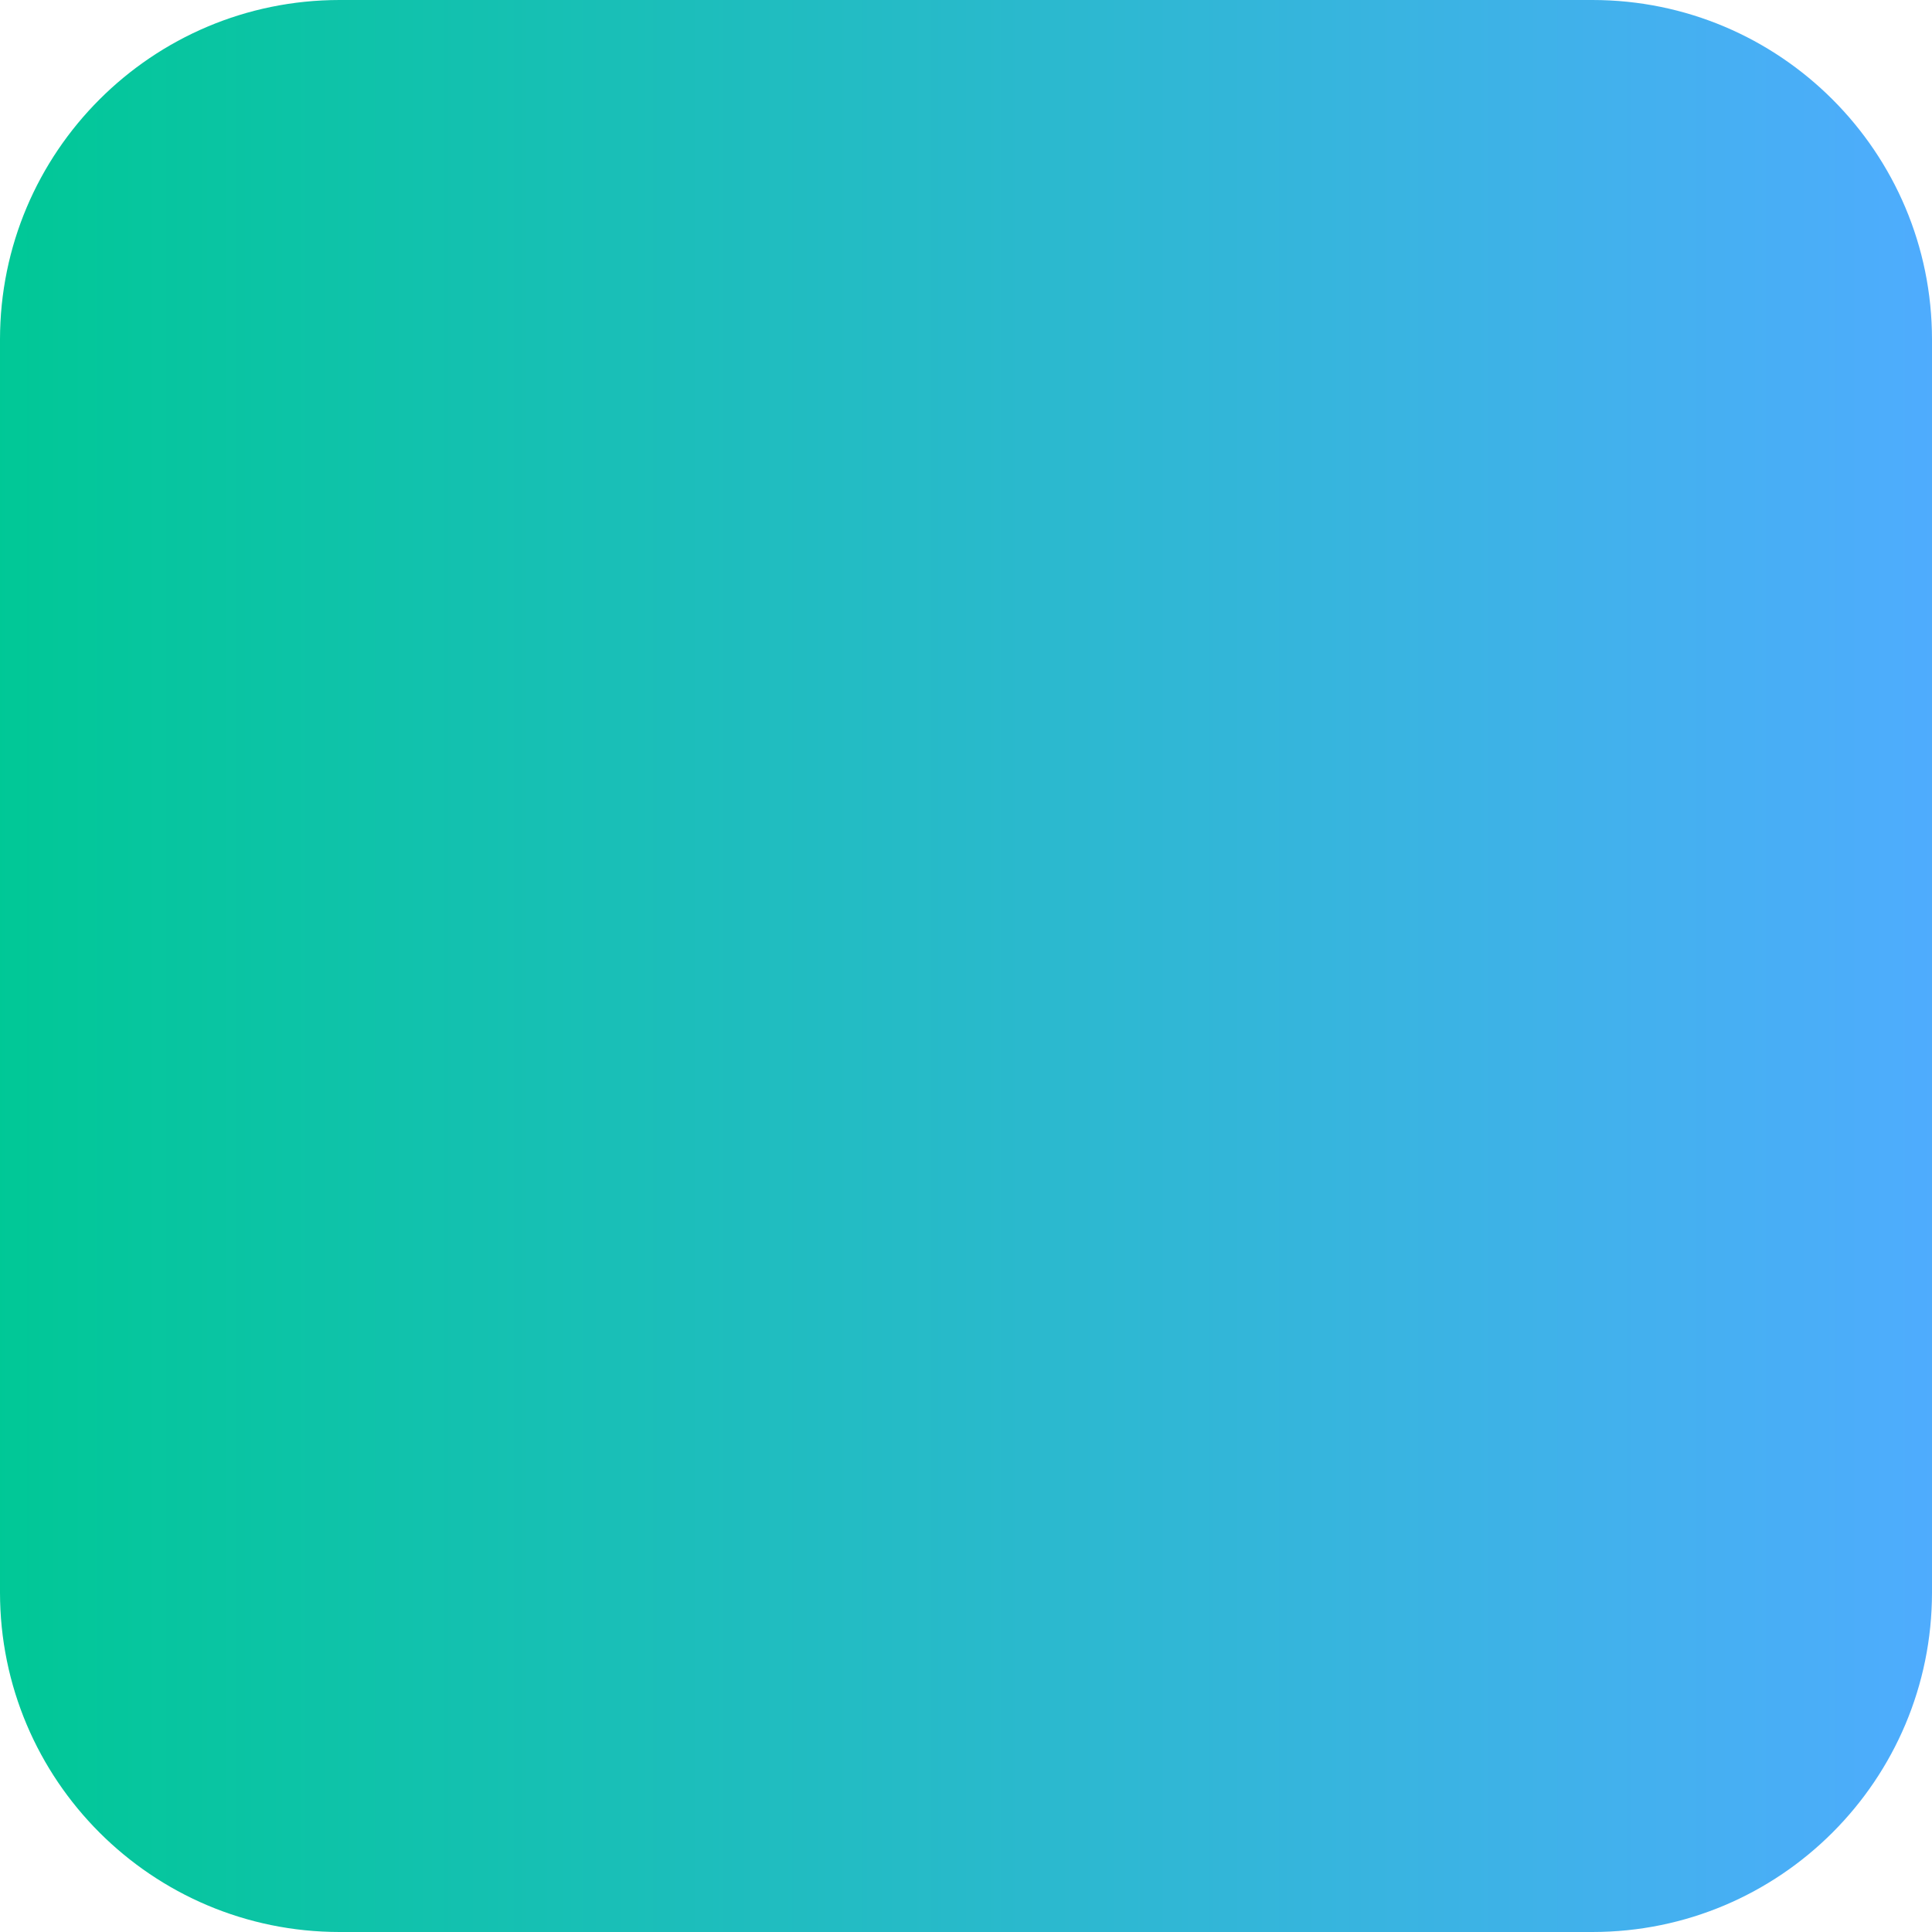
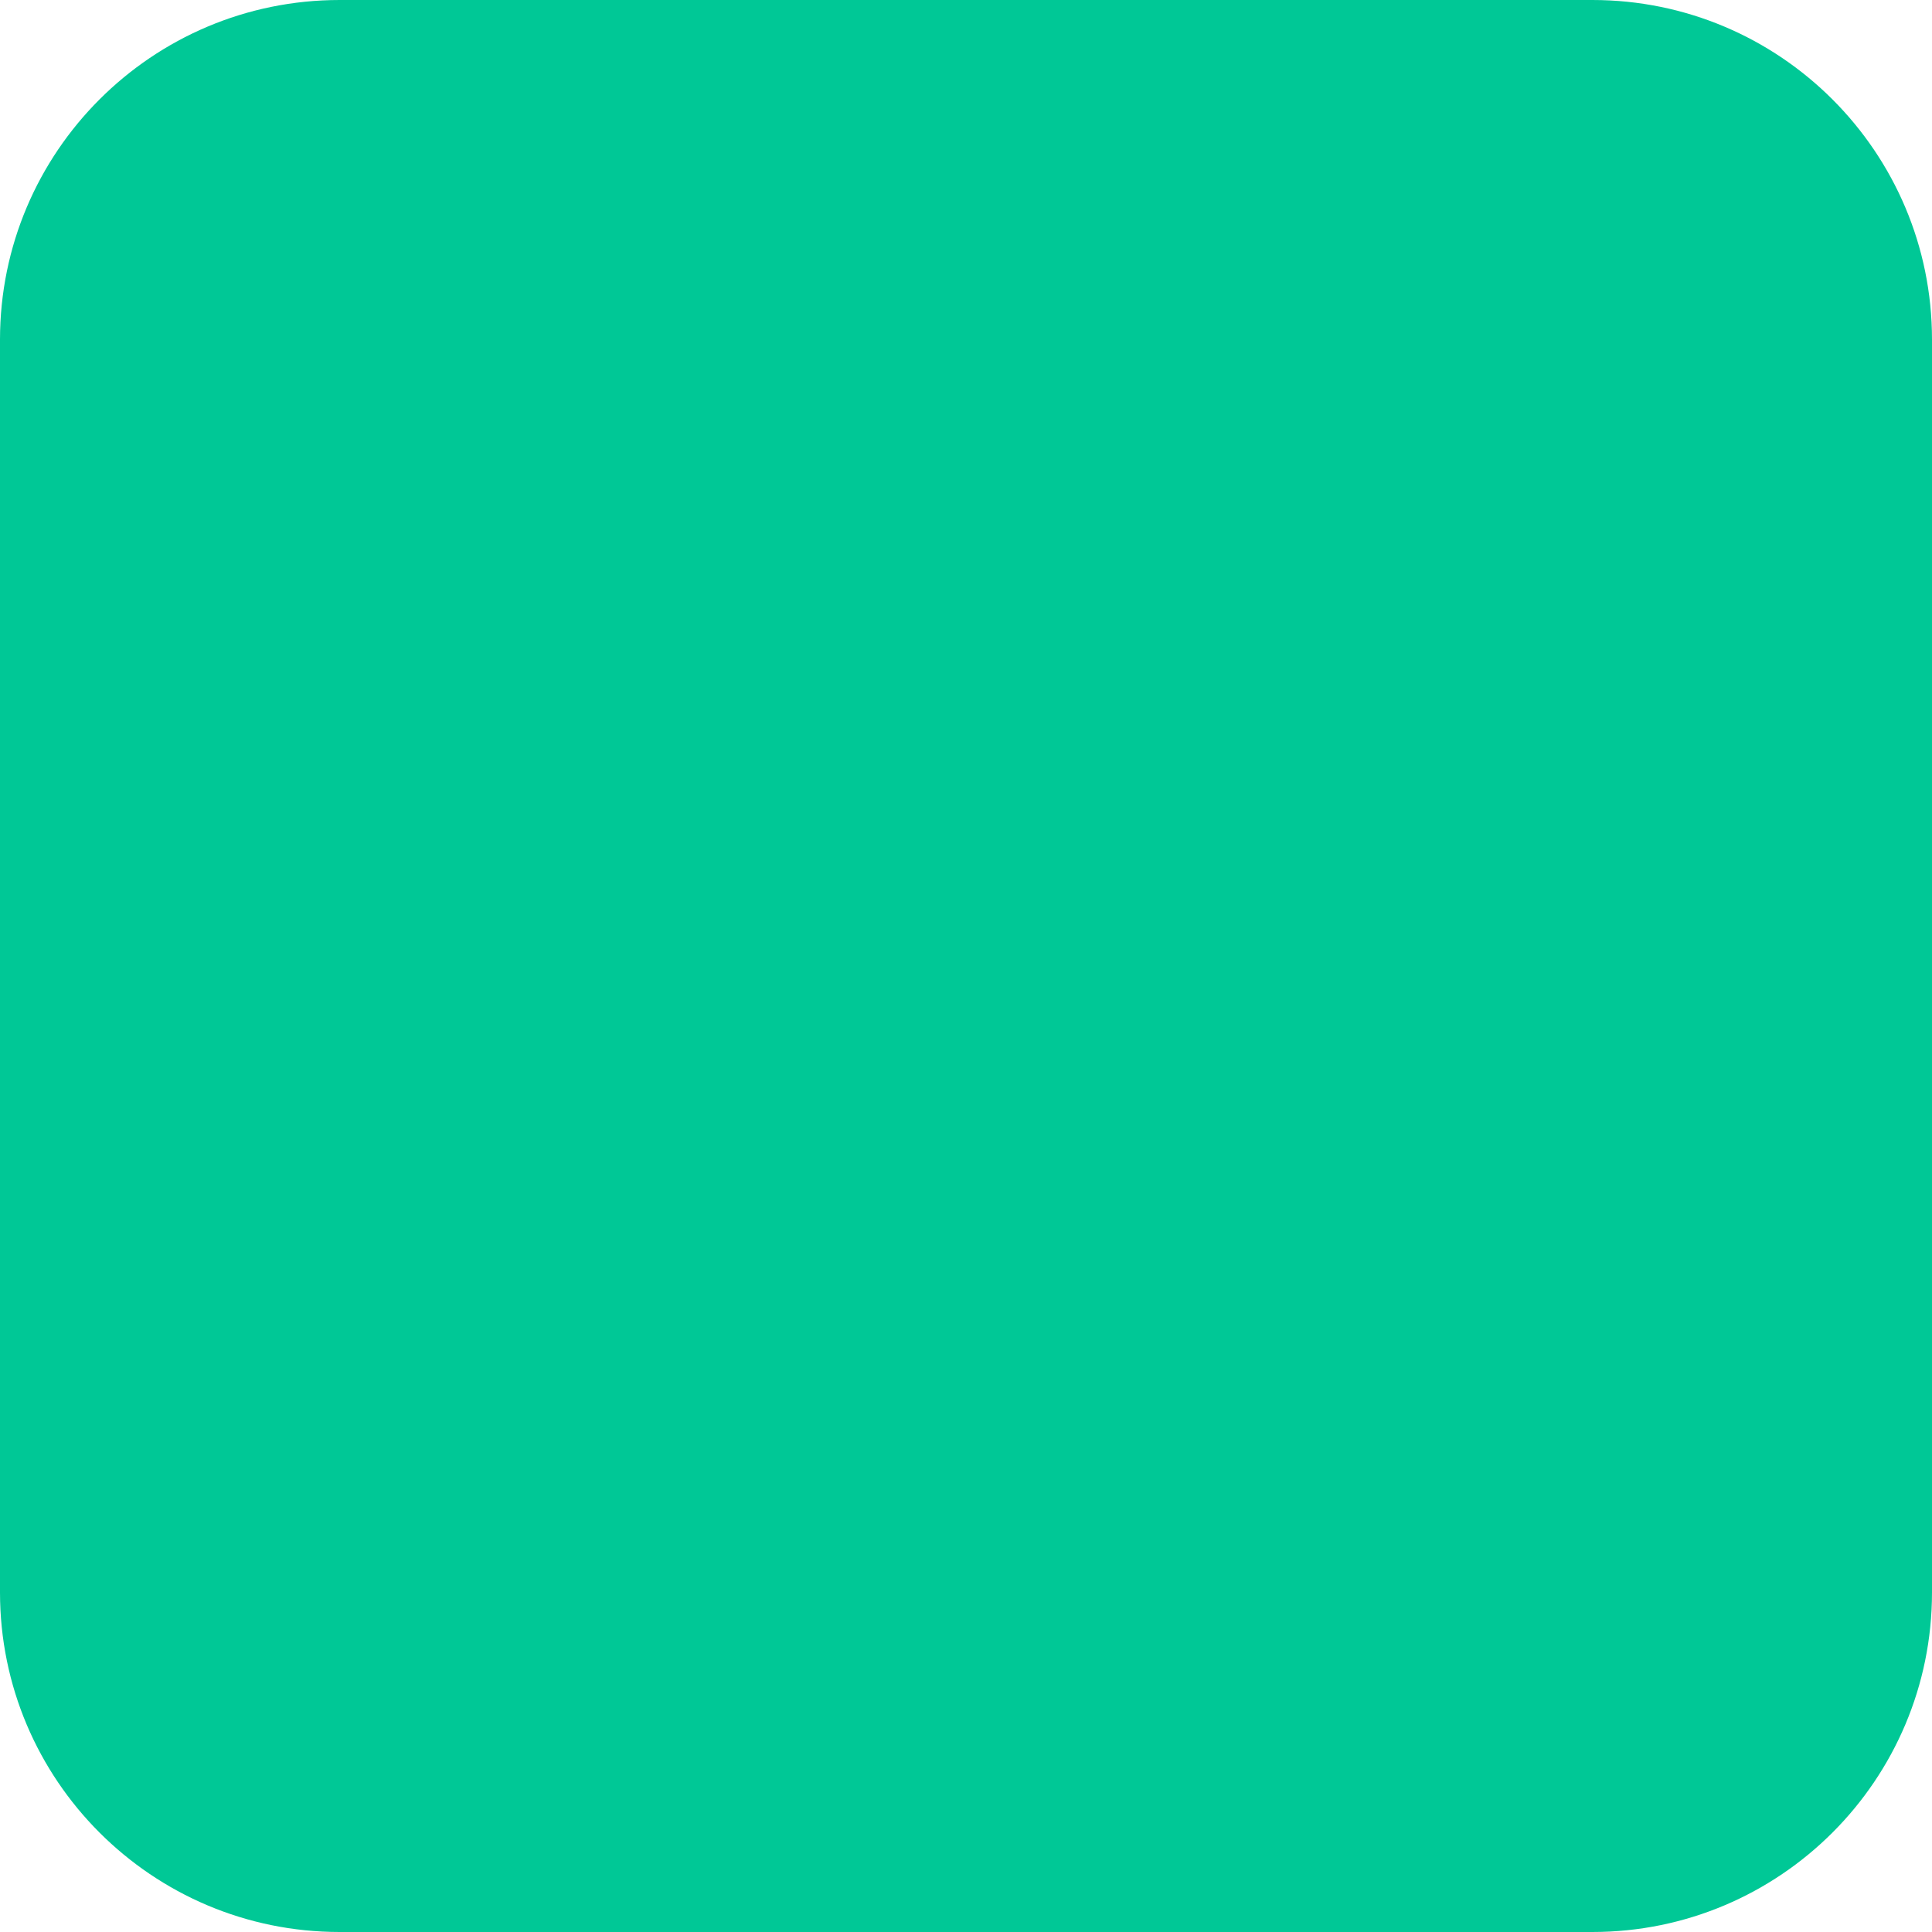
<svg xmlns="http://www.w3.org/2000/svg" width="512" height="512">
-   <defs>
-     <linearGradient id="g" x1="0" x2="1">
-       <stop offset="0" stop-color="#00c896" />
-       <stop offset="1" stop-color="#4facfe" />
-     </linearGradient>
-   </defs>
-   <rect rx="90" width="512" height="512" fill="url(#g)" />
+   <rect width="512" height="512" rx="90" fill="#00c896" />
</svg>
